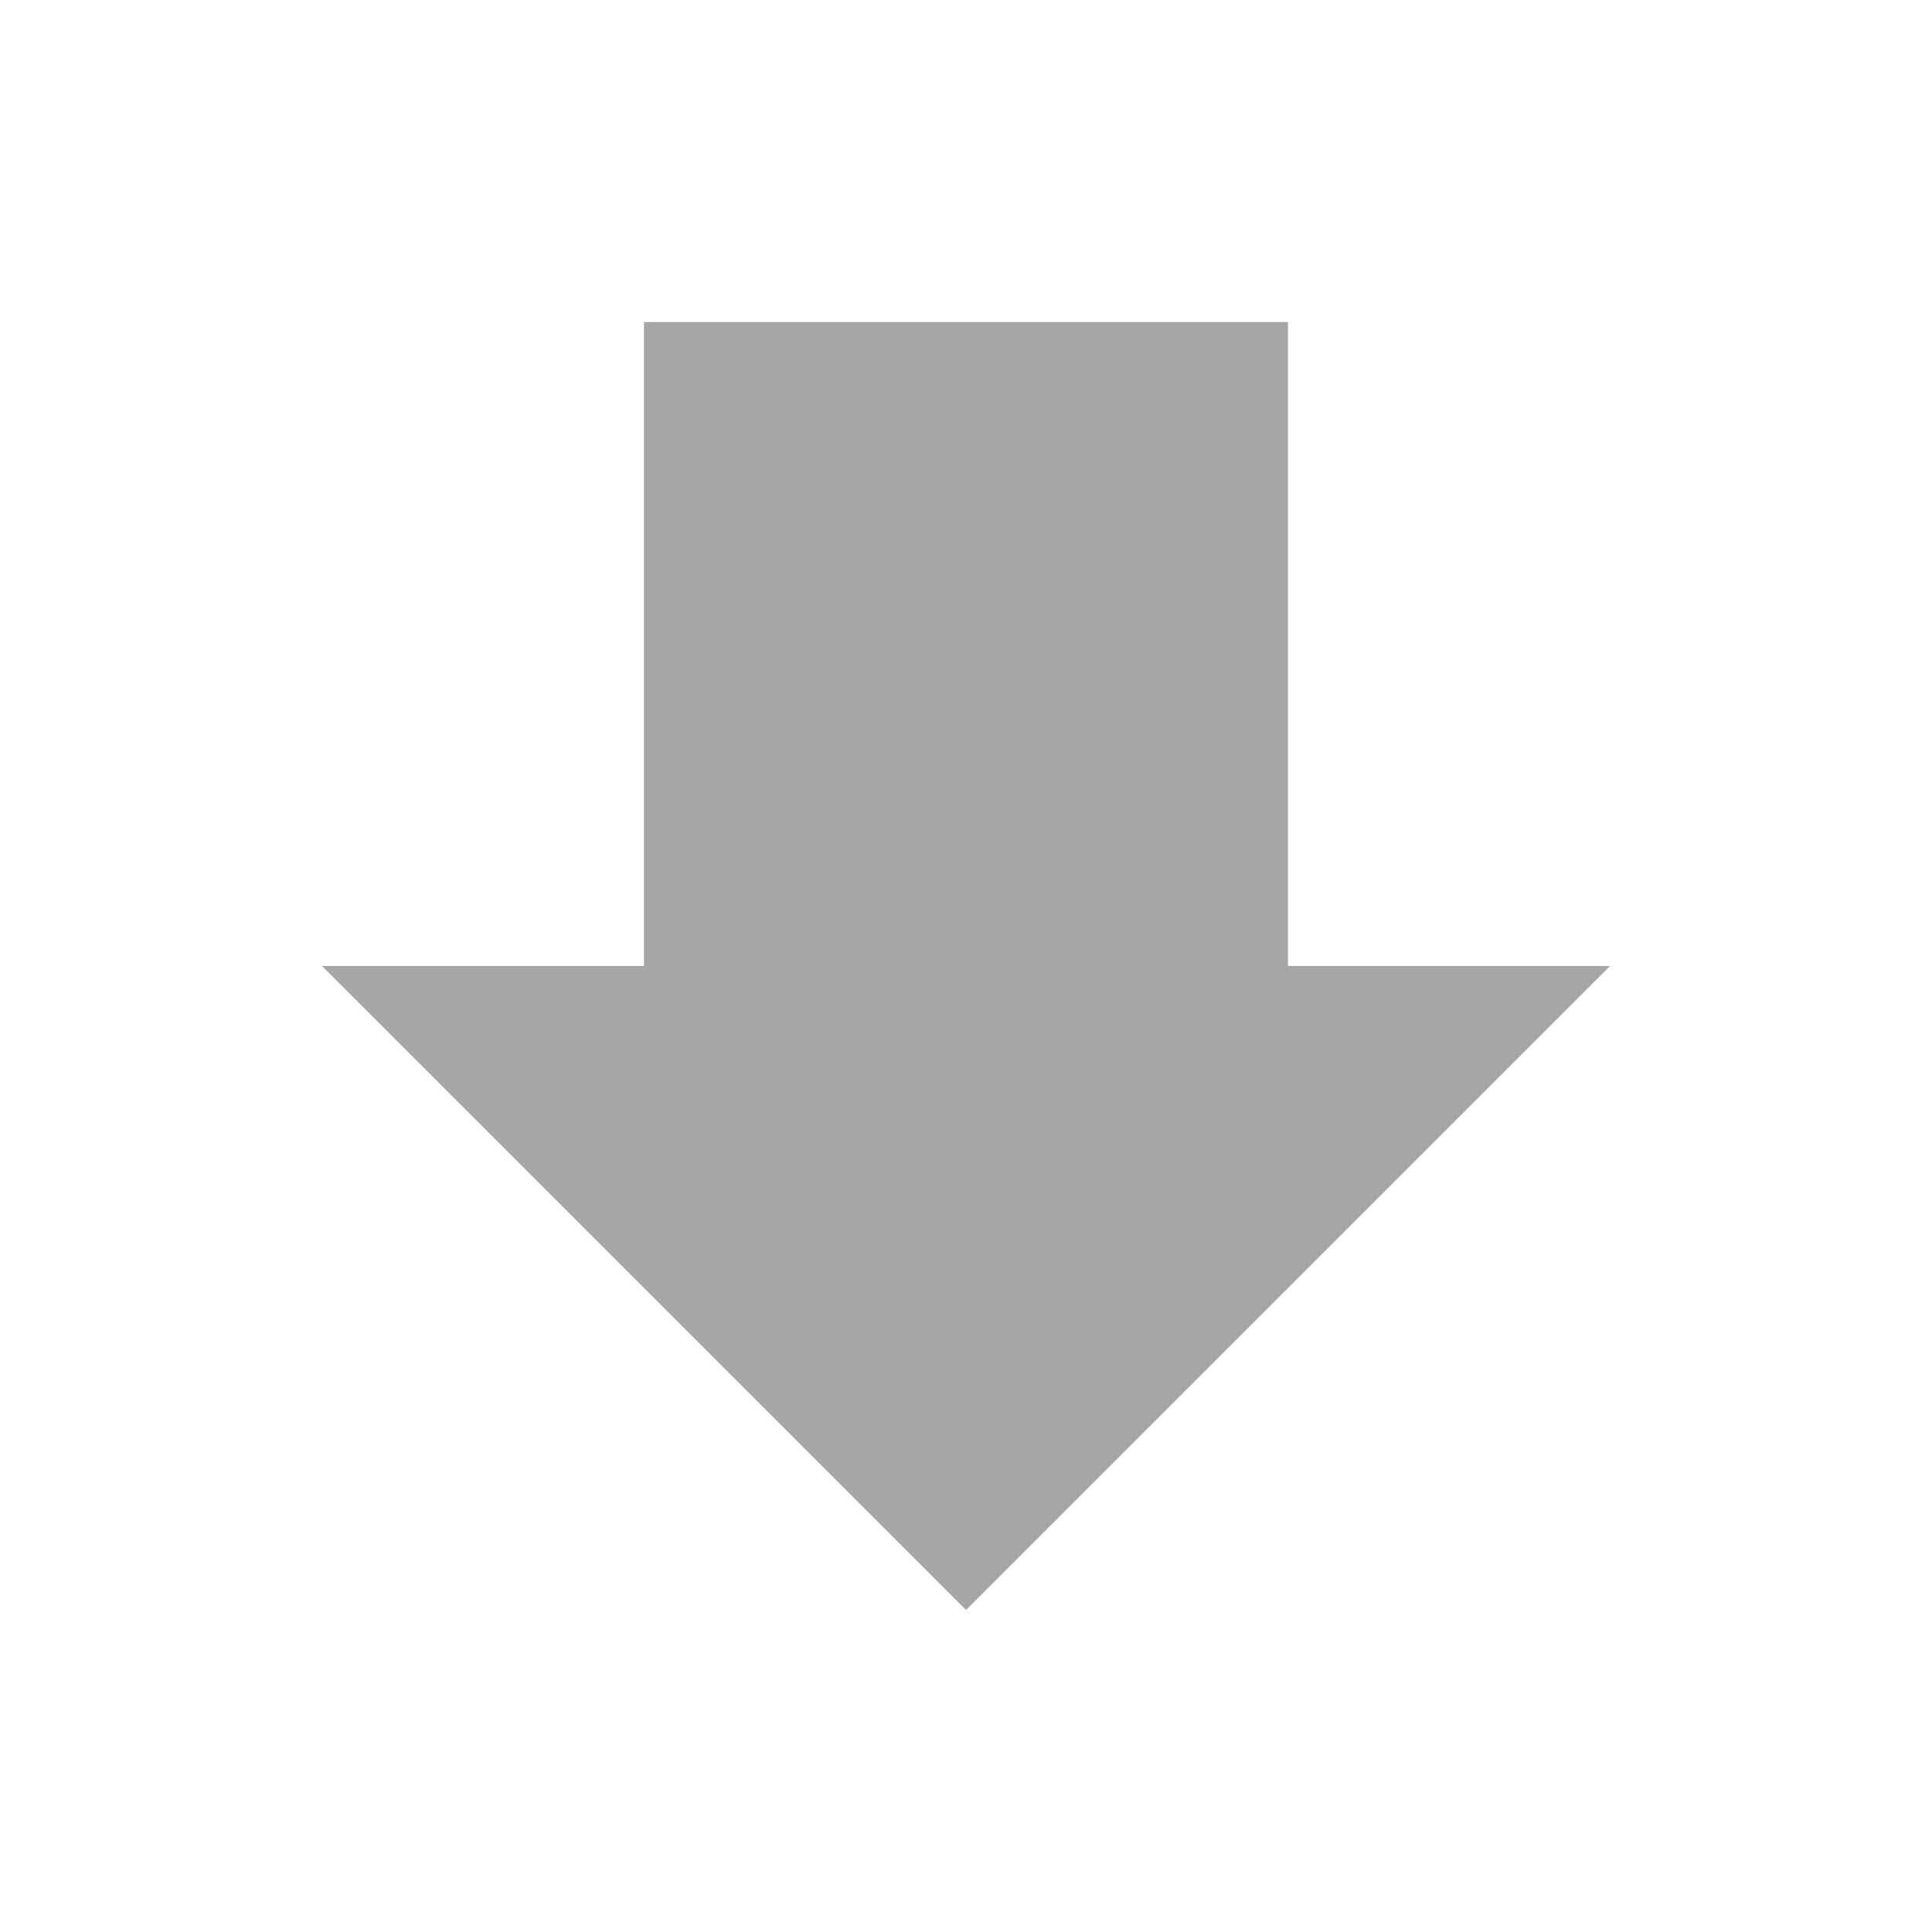
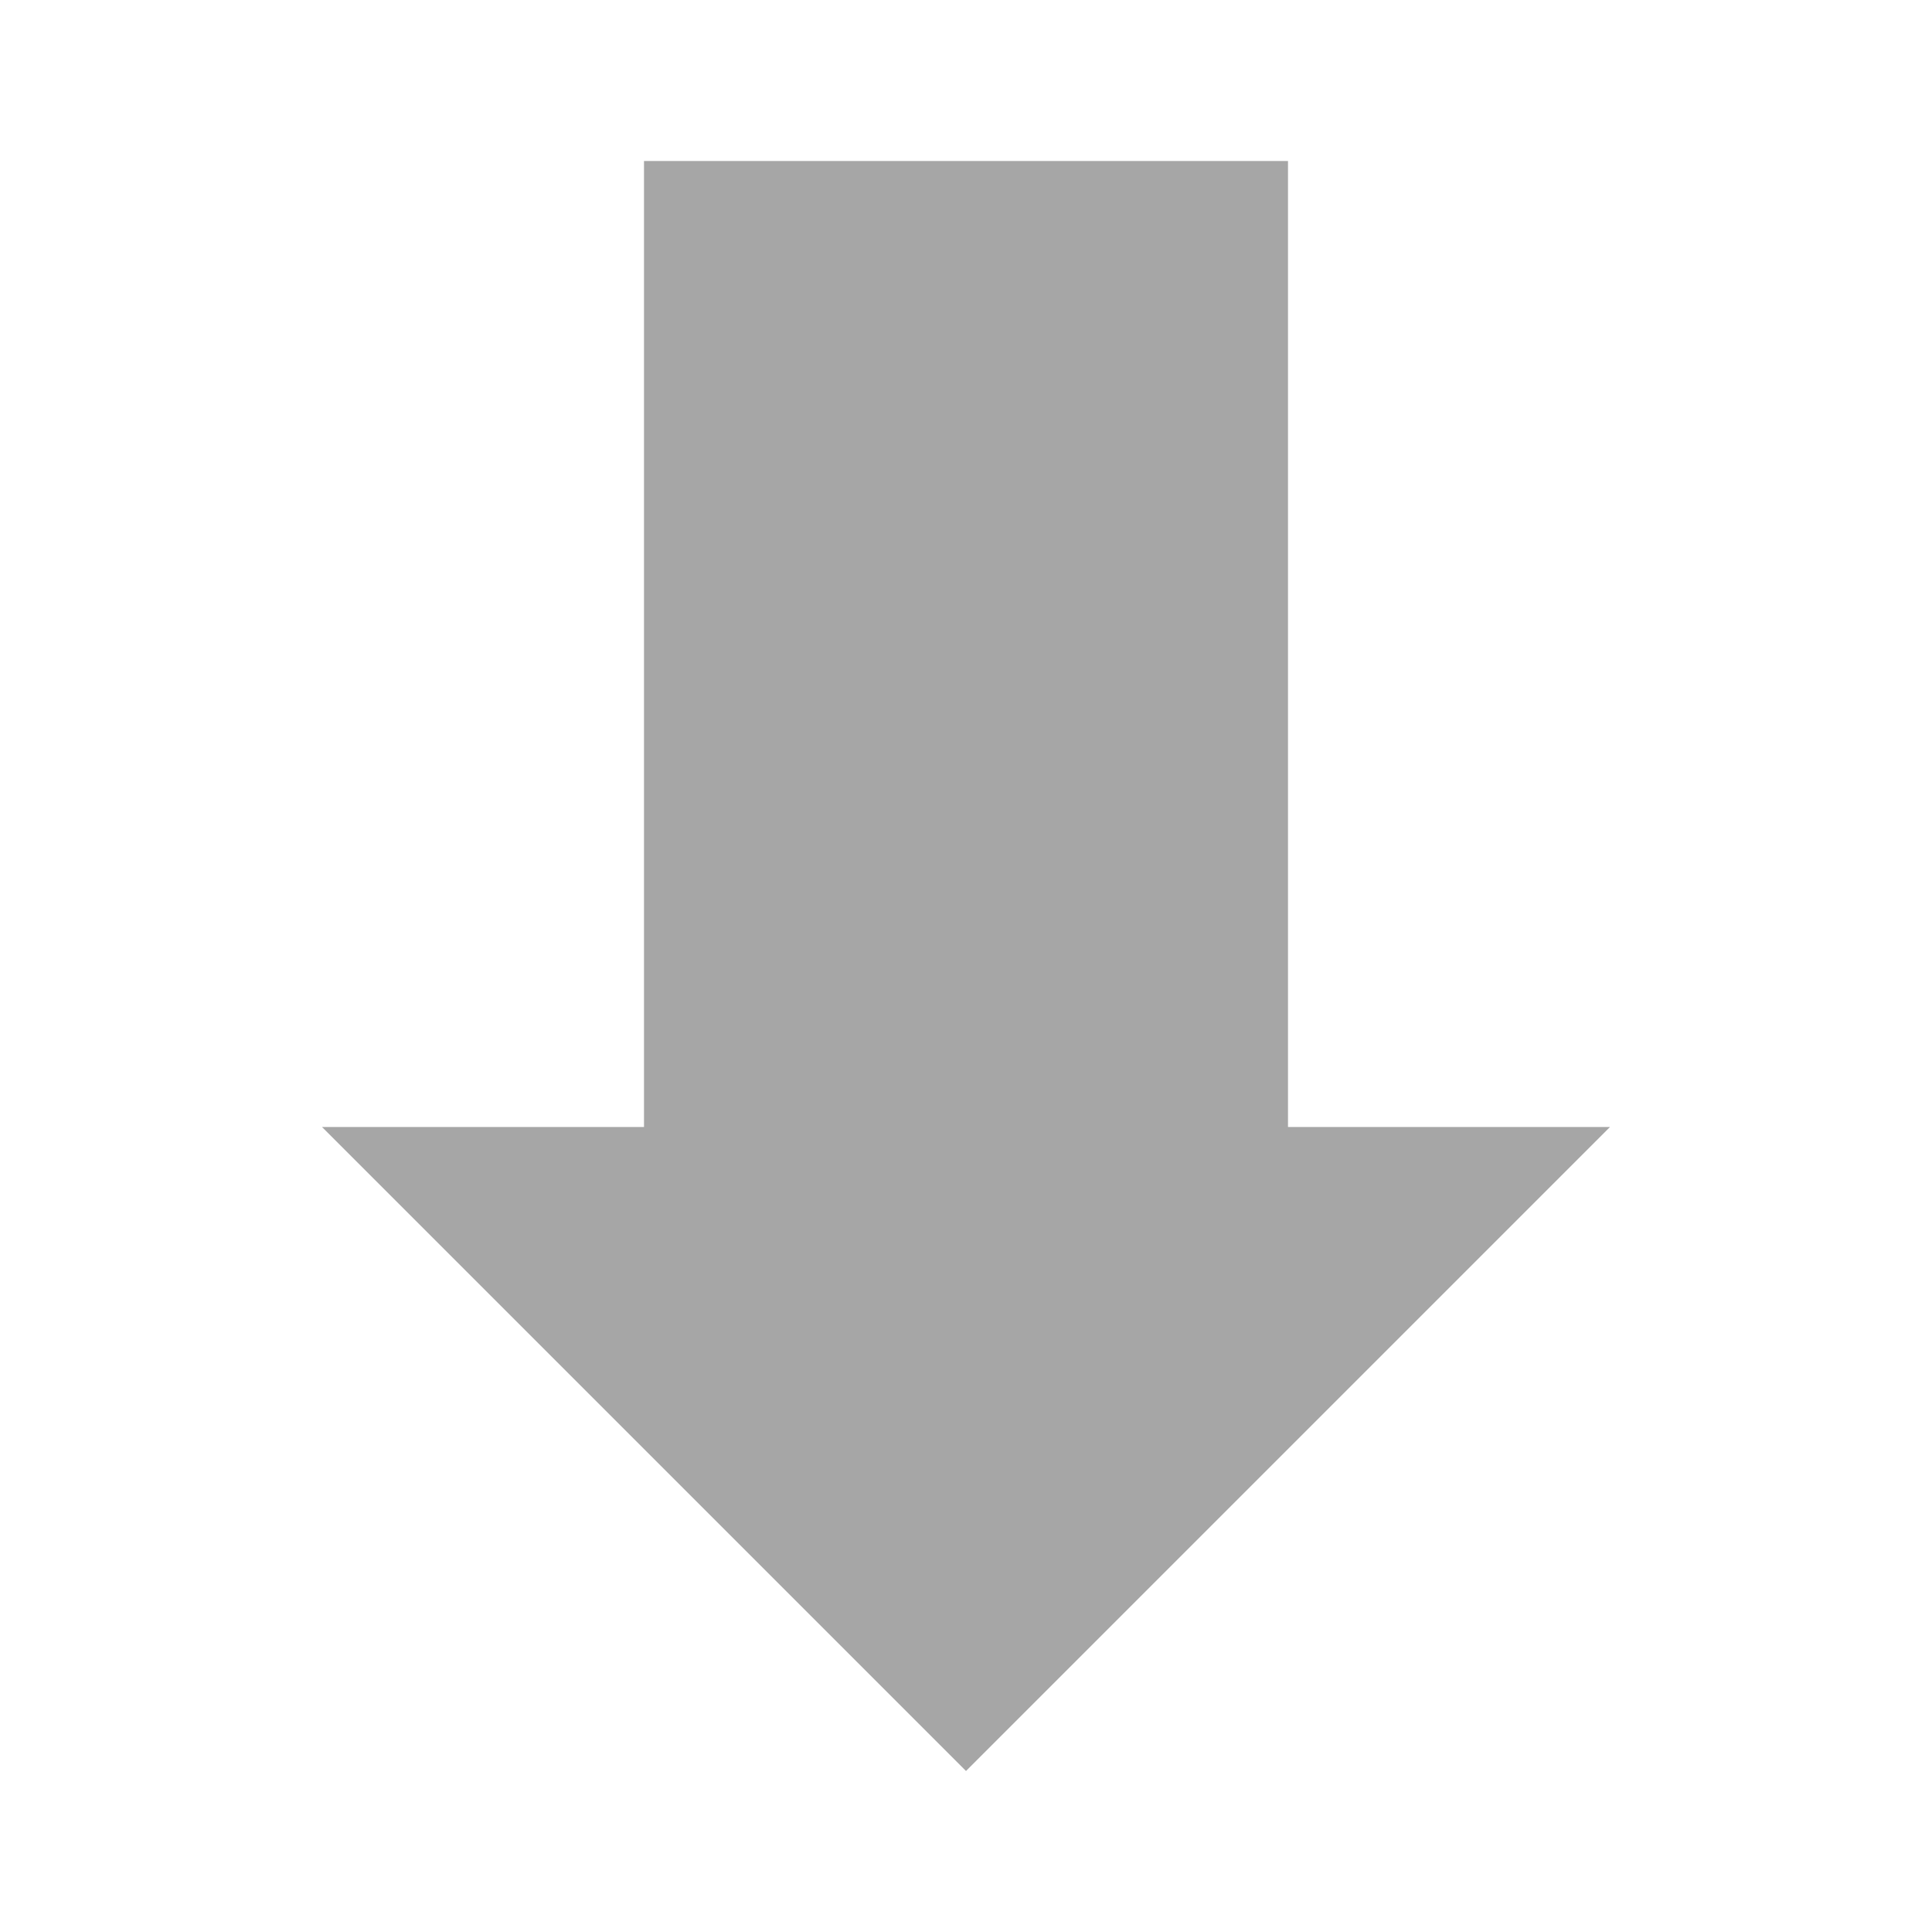
<svg xmlns="http://www.w3.org/2000/svg" width="48" height="48" viewBox="0 0 48 48" fill="none">
-   <path d="M24 40L8 24L16 24L16 8L32 8L32 24L40 24L24 40Z" fill="black" fill-opacity="0.35" />
+   <path d="M24 44L8 28L16 28L16 4L32 4L32 28L40 28L24 44Z" fill="black" fill-opacity="0.35" />
</svg>
